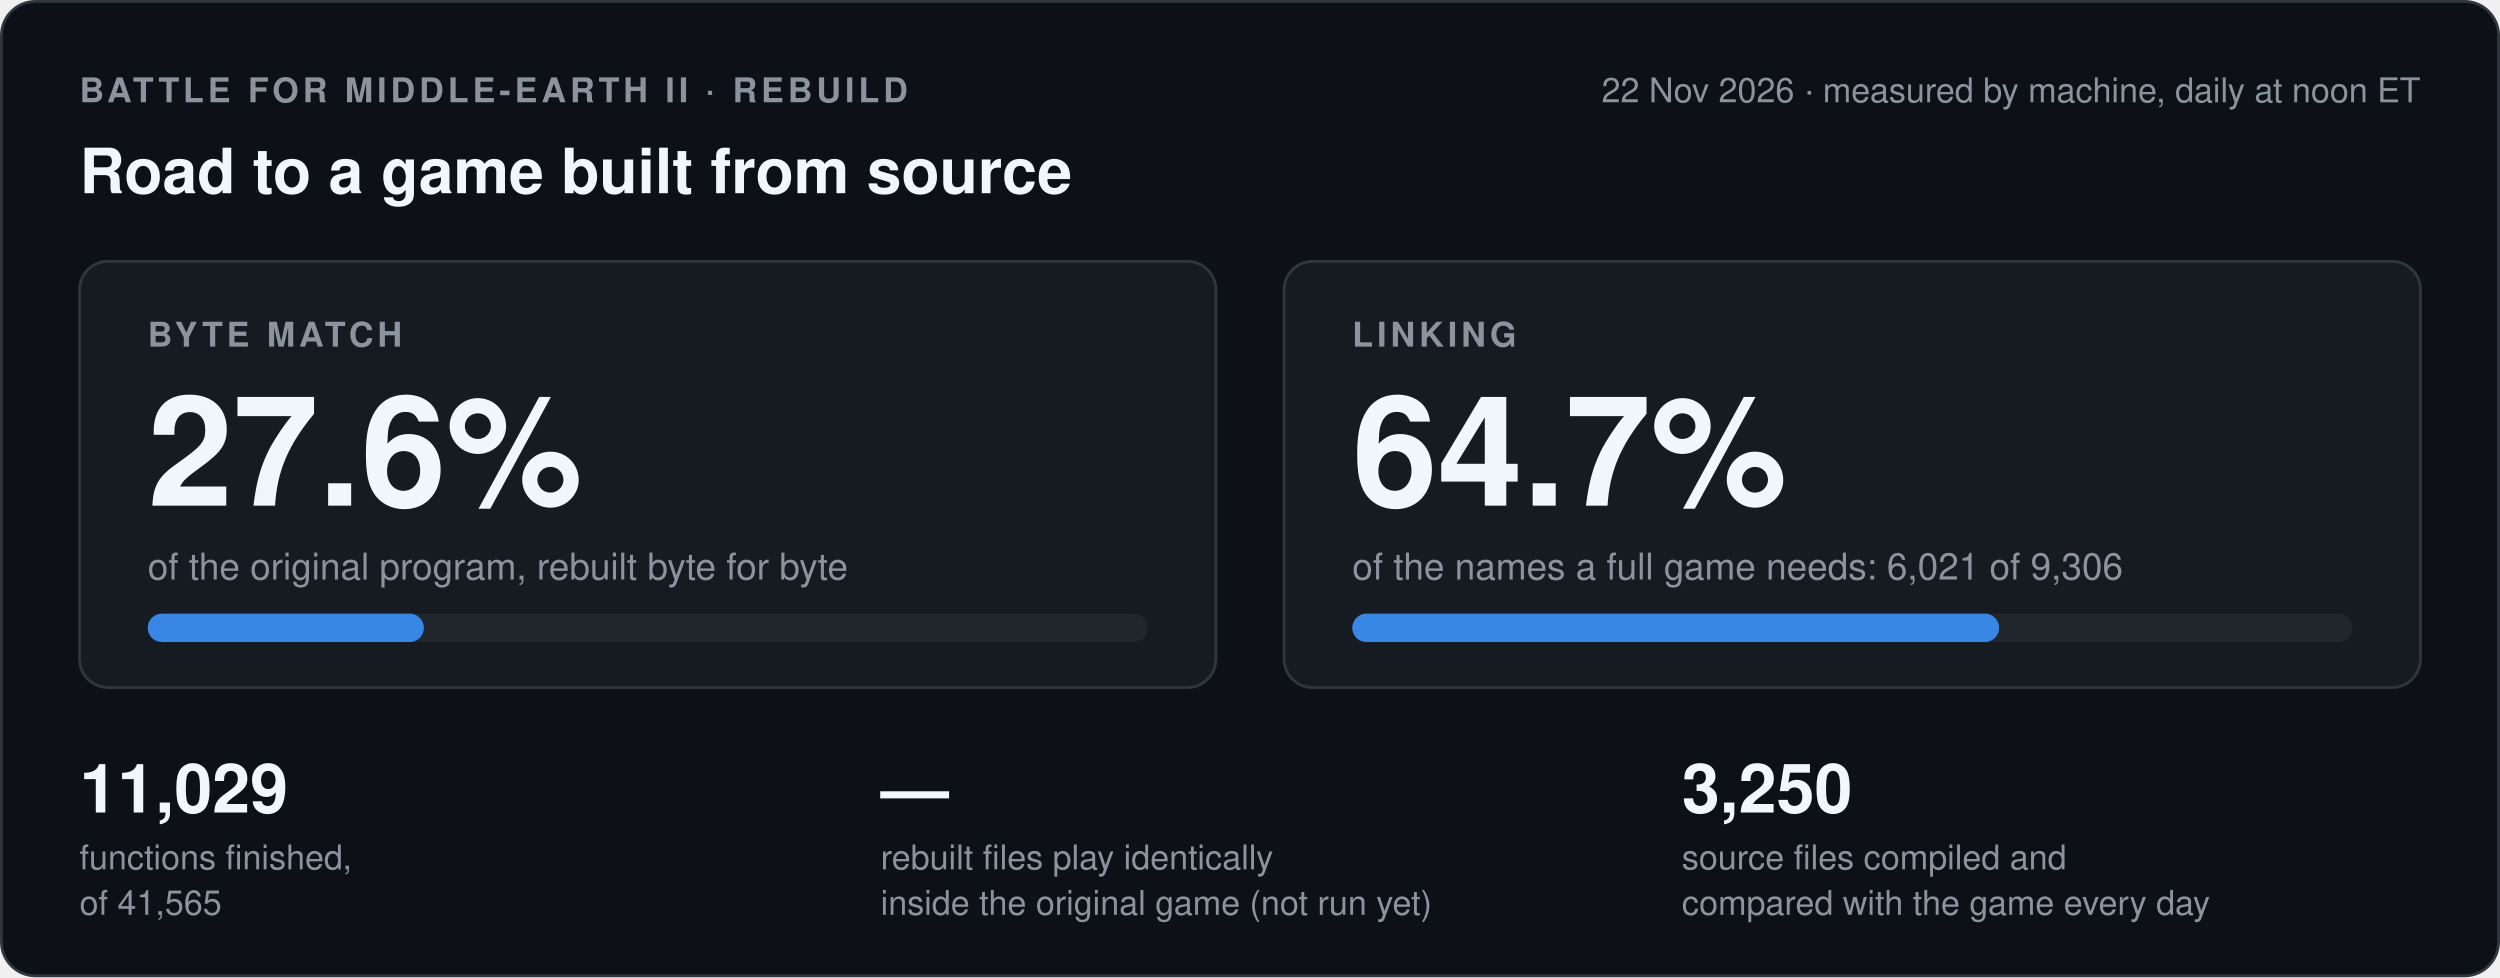
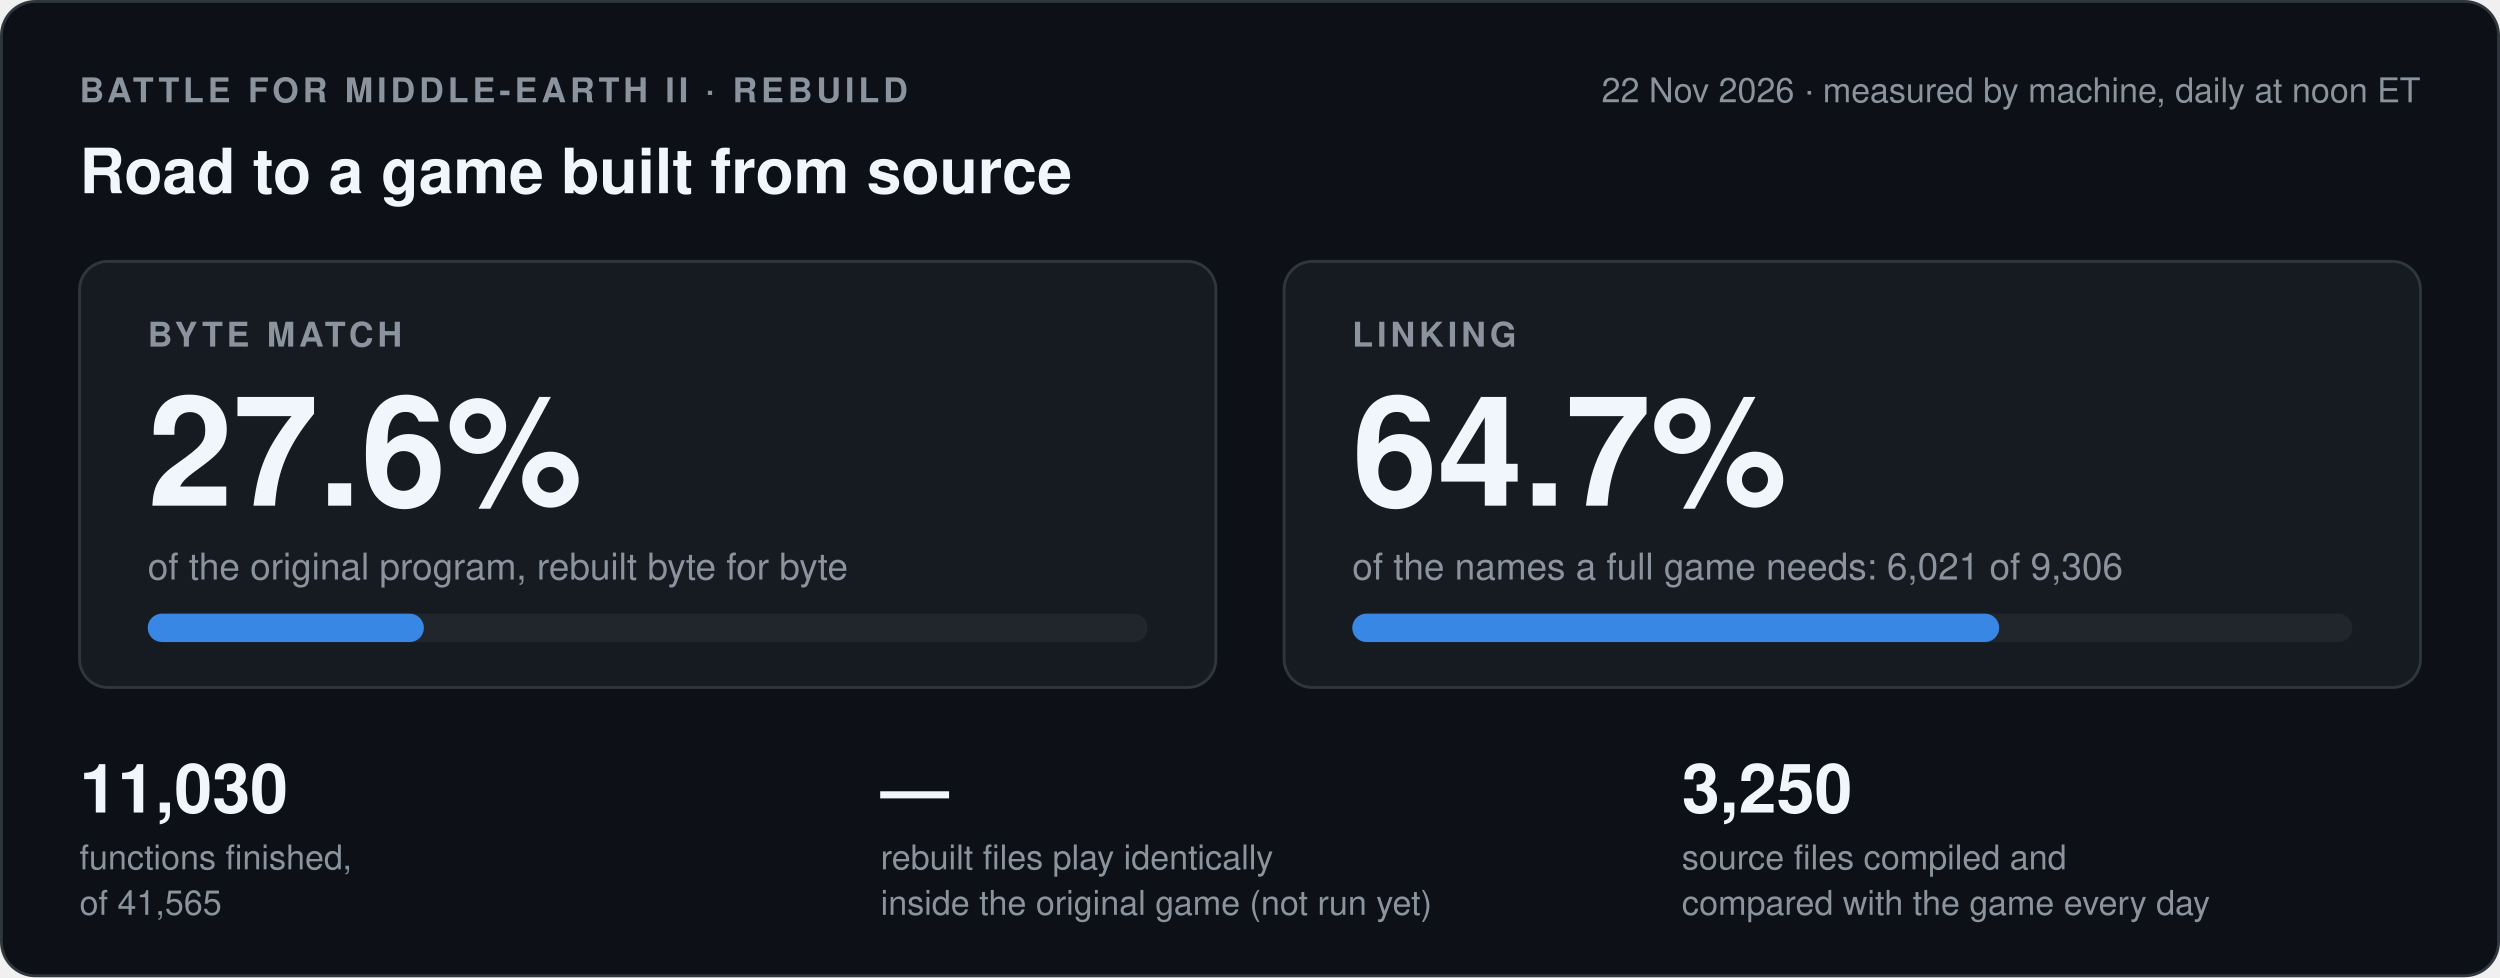
- <svg xmlns="http://www.w3.org/2000/svg" width="880" height="344" viewBox="0 0 880 344" role="img" aria-label="Byte match 27.6 percent, linking 64.7 percent, 11029 of 41565 functions finished, the game run has not run yet">
+ <svg xmlns="http://www.w3.org/2000/svg" width="880" height="344" viewBox="0 0 880 344" role="img" aria-label="Byte match 27.6 percent, linking 64.7 percent, 11030 of 41565 functions finished, the game run has not run yet">
  <style>
.card{fill:#0d1117;stroke:#30363d}.box{fill:#161b22;stroke:#30363d}.track{fill:#21262d}
.strong{fill:#f0f6fc}.muted{fill:#8b949e}.blue{fill:#3987e5}.orange{fill:#d95926}.green{fill:#3fb950}.red{fill:#f85149}
.sblue{stroke:#3987e5}.sgreen{stroke:#3fb950}.sred{stroke:#f85149}.smuted{stroke:#8b949e}.srule{stroke:#30363d}
.fgreen{fill:#0f2a17;stroke:#3fb950}.fdash{fill:none;stroke:#8b949e}
text{font-family:-apple-system,'Segoe UI',Helvetica,Arial,sans-serif}
@media (prefers-color-scheme: light){
.card{fill:#ffffff;stroke:#d0d7de}.box{fill:#f6f8fa;stroke:#d0d7de}.track{fill:#eaeef2}
.strong{fill:#1f2328}.muted{fill:#59636e}.blue{fill:#2a78d6}.orange{fill:#eb6834}.green{fill:#1a7f37}.red{fill:#cf222e}
.sblue{stroke:#2a78d6}.sgreen{stroke:#1a7f37}.sred{stroke:#cf222e}.smuted{stroke:#59636e}.srule{stroke:#d0d7de}
.fgreen{fill:#e6f4ea;stroke:#1a7f37}.fdash{stroke:#59636e}}
</style>
  <rect class="card" x="0.5" y="0.5" width="879" height="343" rx="12" />
  <text class="muted" x="28" y="36" font-size="12" font-weight="600" letter-spacing="1.4">BATTLE FOR MIDDLE-EARTH II · REBUILD</text>
  <text class="muted" x="852" y="36" font-size="12" text-anchor="end">22 Nov 2026 · measured by machine, daily at noon ET</text>
  <text class="strong" x="28" y="68" font-size="22" font-weight="700">Road to a game built from source</text>
  <rect class="box" x="28" y="92" width="400" height="150" rx="10" />
  <text class="muted" x="52" y="122" font-size="12" font-weight="600" letter-spacing="1.4">BYTE MATCH</text>
  <text class="strong" x="52" y="178" font-size="54" font-weight="700">27.6%</text>
  <text class="muted" x="52" y="204" font-size="13">of the original program, rebuilt byte for byte</text>
  <rect class="track" x="52" y="216" width="352" height="10" rx="5" />
  <rect class="blue" x="52" y="216" width="97.2" height="10" rx="5" />
  <rect class="box" x="452" y="92" width="400" height="150" rx="10" />
  <text class="muted" x="476" y="122" font-size="12" font-weight="600" letter-spacing="1.4">LINKING</text>
  <text class="strong" x="476" y="178" font-size="54" font-weight="700">64.7%</text>
  <text class="muted" x="476" y="204" font-size="13">of the names a full game needs: 6,021 of 9,306</text>
  <rect class="track" x="476" y="216" width="352" height="10" rx="5" />
  <rect class="blue" x="476" y="216" width="227.7" height="10" rx="5" />
-   <text class="strong" x="28" y="286" font-size="24" font-weight="700">11,029</text>
+   <text class="strong" x="28" y="286" font-size="24" font-weight="700">11,030</text>
  <text class="muted" x="28" y="306" font-size="12">functions finished,</text>
  <text class="muted" x="28" y="322" font-size="12">of 41,565</text>
  <text class="strong" x="310" y="286" font-size="24" font-weight="700">—</text>
  <text class="muted" x="310" y="306" font-size="12">rebuilt files play identically</text>
  <text class="muted" x="310" y="322" font-size="12">inside the original game (not run yet)</text>
  <text class="strong" x="592" y="286" font-size="24" font-weight="700">3,250</text>
  <text class="muted" x="592" y="306" font-size="12">source files compiled and</text>
  <text class="muted" x="592" y="322" font-size="12">compared with the game every day</text>
</svg>
